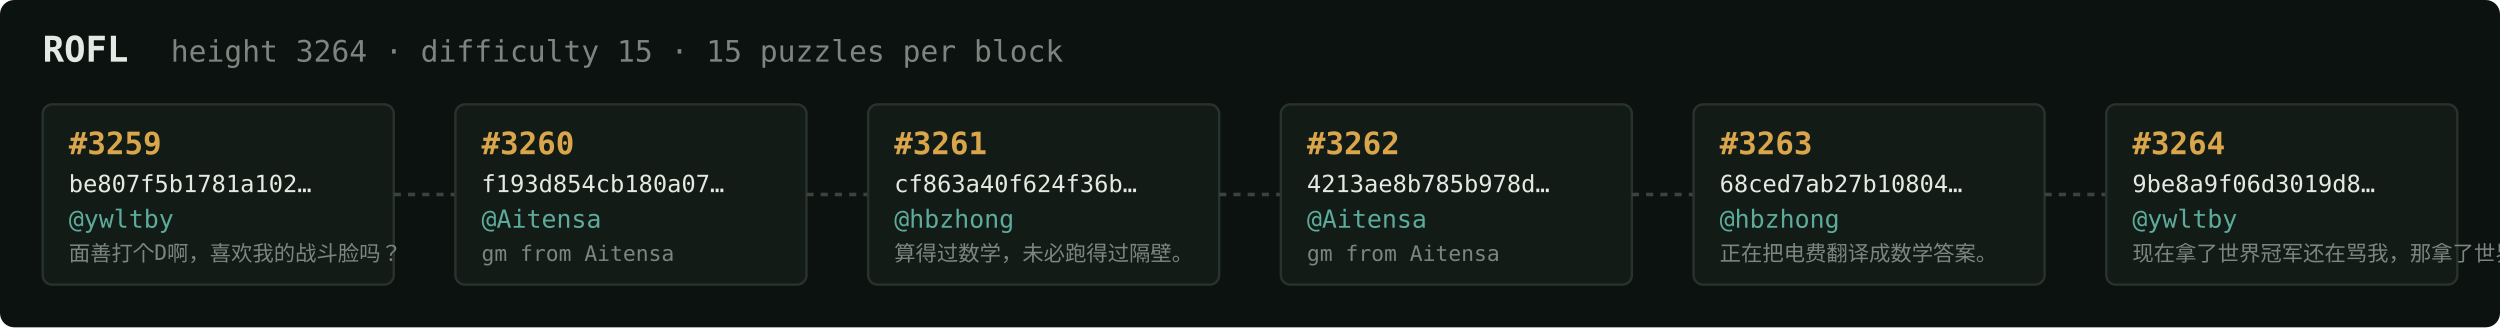
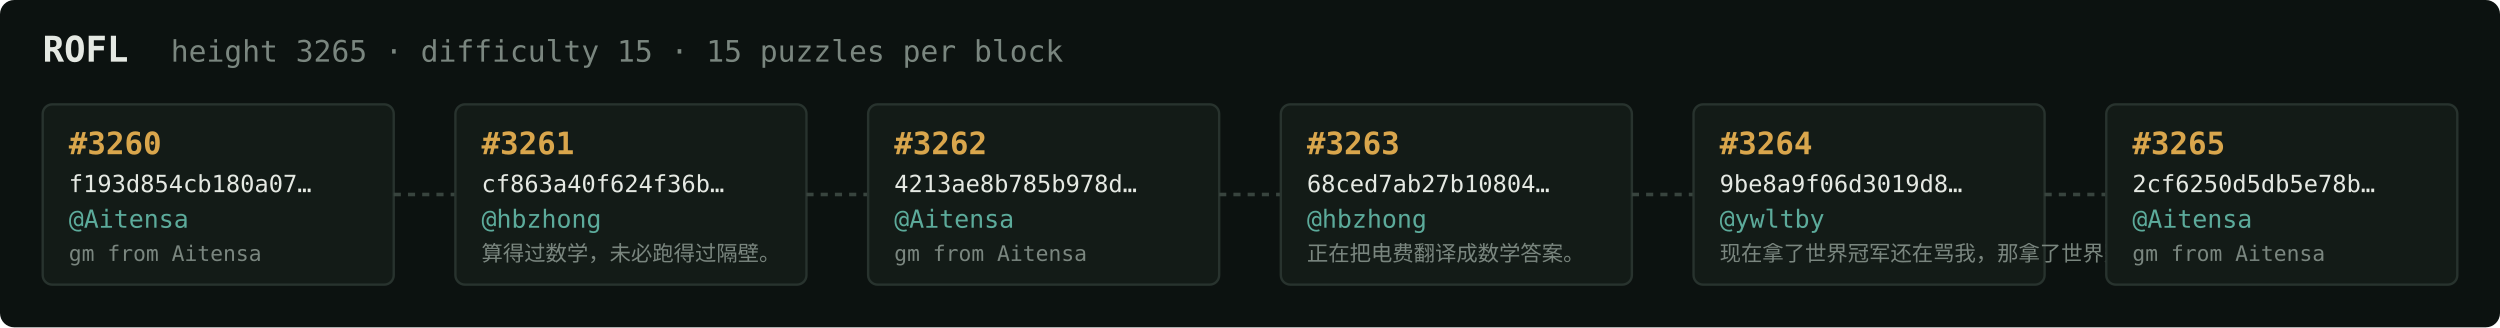
<svg xmlns="http://www.w3.org/2000/svg" width="1054" height="138" viewBox="0 0 1054 138" font-family="ui-monospace,SFMono-Regular,Menlo,monospace">
  <rect fill="#0c1210" width="1054" height="138" rx="6" />
  <text x="18" y="26" fill="#e5e9e3" font-size="15" font-weight="700">ROFL</text>
-   <text x="72" y="26" fill="#7a867f" font-size="12.5">height 3264 · difficulty 15 · 15 puzzles per block</text>
+   <text x="72" y="26" fill="#7a867f" font-size="12.5">height 3265 · difficulty 15 · 15 puzzles per block</text>
  <rect x="18" y="44" width="148" height="76" rx="4" fill="#131b17" stroke="#28332e" stroke-width="1" />
-   <text x="29" y="65" fill="#d9a64c" font-size="13" font-weight="700">#3259</text>
-   <text x="29" y="81" fill="#e5e9e3" font-size="10">be807f5b1781a102…</text>
-   <text x="29" y="96" fill="#5cab9b" font-size="10.5">@ywltby</text>
-   <text x="29" y="110" fill="#7a867f" font-size="9">面善打个D啊，喜欢我的战斗脸吗？</text>
+   <text x="29" y="65" fill="#d9a64c" font-size="13" font-weight="700">#3260</text>
+   <text x="29" y="81" fill="#e5e9e3" font-size="10">f193d854cb180a07…</text>
+   <text x="29" y="96" fill="#5cab9b" font-size="10.5">@Aitensa</text>
+   <text x="29" y="110" fill="#7a867f" font-size="9">gm from Aitensa</text>
  <line x1="166" y1="82.0" x2="192" y2="82.0" stroke="#38443e" stroke-width="1.5" stroke-dasharray="3 3" />
  <rect x="192" y="44" width="148" height="76" rx="4" fill="#131b17" stroke="#28332e" stroke-width="1" />
-   <text x="203" y="65" fill="#d9a64c" font-size="13" font-weight="700">#3260</text>
-   <text x="203" y="81" fill="#e5e9e3" font-size="10">f193d854cb180a07…</text>
-   <text x="203" y="96" fill="#5cab9b" font-size="10.5">@Aitensa</text>
-   <text x="203" y="110" fill="#7a867f" font-size="9">gm from Aitensa</text>
+   <text x="203" y="65" fill="#d9a64c" font-size="13" font-weight="700">#3261</text>
+   <text x="203" y="81" fill="#e5e9e3" font-size="10">cf863a40f624f36b…</text>
+   <text x="203" y="96" fill="#5cab9b" font-size="10.5">@hbzhong</text>
+   <text x="203" y="110" fill="#7a867f" font-size="9">算得过数学，未必跑得过隔壁。</text>
  <line x1="340" y1="82.0" x2="366" y2="82.0" stroke="#38443e" stroke-width="1.5" stroke-dasharray="3 3" />
  <rect x="366" y="44" width="148" height="76" rx="4" fill="#131b17" stroke="#28332e" stroke-width="1" />
-   <text x="377" y="65" fill="#d9a64c" font-size="13" font-weight="700">#3261</text>
-   <text x="377" y="81" fill="#e5e9e3" font-size="10">cf863a40f624f36b…</text>
-   <text x="377" y="96" fill="#5cab9b" font-size="10.5">@hbzhong</text>
-   <text x="377" y="110" fill="#7a867f" font-size="9">算得过数学，未必跑得过隔壁。</text>
+   <text x="377" y="65" fill="#d9a64c" font-size="13" font-weight="700">#3262</text>
+   <text x="377" y="81" fill="#e5e9e3" font-size="10">4213ae8b785b978d…</text>
+   <text x="377" y="96" fill="#5cab9b" font-size="10.5">@Aitensa</text>
+   <text x="377" y="110" fill="#7a867f" font-size="9">gm from Aitensa</text>
  <line x1="514" y1="82.0" x2="540" y2="82.0" stroke="#38443e" stroke-width="1.5" stroke-dasharray="3 3" />
  <rect x="540" y="44" width="148" height="76" rx="4" fill="#131b17" stroke="#28332e" stroke-width="1" />
-   <text x="551" y="65" fill="#d9a64c" font-size="13" font-weight="700">#3262</text>
-   <text x="551" y="81" fill="#e5e9e3" font-size="10">4213ae8b785b978d…</text>
-   <text x="551" y="96" fill="#5cab9b" font-size="10.5">@Aitensa</text>
-   <text x="551" y="110" fill="#7a867f" font-size="9">gm from Aitensa</text>
+   <text x="551" y="65" fill="#d9a64c" font-size="13" font-weight="700">#3263</text>
+   <text x="551" y="81" fill="#e5e9e3" font-size="10">68ced7ab27b10804…</text>
+   <text x="551" y="96" fill="#5cab9b" font-size="10.5">@hbzhong</text>
+   <text x="551" y="110" fill="#7a867f" font-size="9">正在把电费翻译成数学答案。</text>
  <line x1="688" y1="82.0" x2="714" y2="82.0" stroke="#38443e" stroke-width="1.5" stroke-dasharray="3 3" />
  <rect x="714" y="44" width="148" height="76" rx="4" fill="#131b17" stroke="#28332e" stroke-width="1" />
-   <text x="725" y="65" fill="#d9a64c" font-size="13" font-weight="700">#3263</text>
-   <text x="725" y="81" fill="#e5e9e3" font-size="10">68ced7ab27b10804…</text>
-   <text x="725" y="96" fill="#5cab9b" font-size="10.5">@hbzhong</text>
-   <text x="725" y="110" fill="#7a867f" font-size="9">正在把电费翻译成数学答案。</text>
+   <text x="725" y="65" fill="#d9a64c" font-size="13" font-weight="700">#3264</text>
+   <text x="725" y="81" fill="#e5e9e3" font-size="10">9be8a9f06d3019d8…</text>
+   <text x="725" y="96" fill="#5cab9b" font-size="10.5">@ywltby</text>
+   <text x="725" y="110" fill="#7a867f" font-size="9">现在拿了世界冠军还在骂我，那拿了世界冠军有…</text>
  <line x1="862" y1="82.0" x2="888" y2="82.0" stroke="#38443e" stroke-width="1.5" stroke-dasharray="3 3" />
  <rect x="888" y="44" width="148" height="76" rx="4" fill="#131b17" stroke="#28332e" stroke-width="1" />
-   <text x="899" y="65" fill="#d9a64c" font-size="13" font-weight="700">#3264</text>
-   <text x="899" y="81" fill="#e5e9e3" font-size="10">9be8a9f06d3019d8…</text>
-   <text x="899" y="96" fill="#5cab9b" font-size="10.5">@ywltby</text>
-   <text x="899" y="110" fill="#7a867f" font-size="9">现在拿了世界冠军还在骂我，那拿了世界冠军有…</text>
+   <text x="899" y="65" fill="#d9a64c" font-size="13" font-weight="700">#3265</text>
+   <text x="899" y="81" fill="#e5e9e3" font-size="10">2cf6250d5db5e78b…</text>
+   <text x="899" y="96" fill="#5cab9b" font-size="10.5">@Aitensa</text>
+   <text x="899" y="110" fill="#7a867f" font-size="9">gm from Aitensa</text>
</svg>
